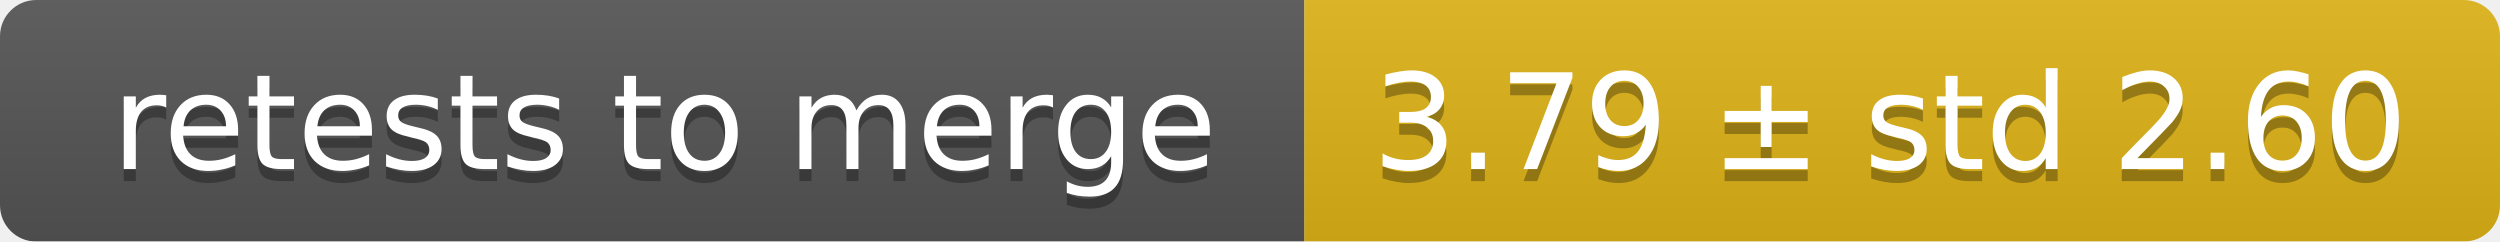
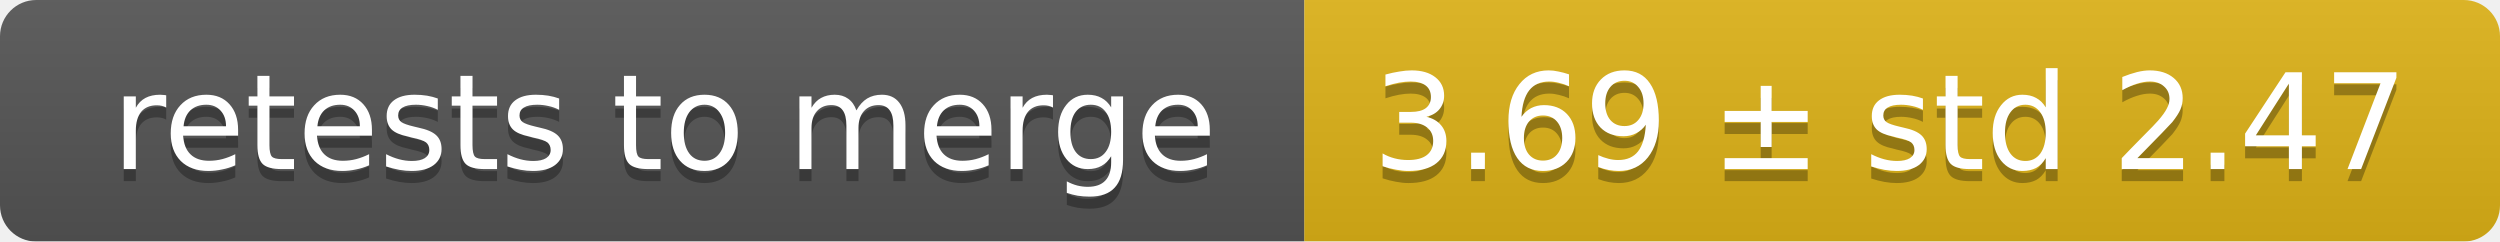
<svg xmlns="http://www.w3.org/2000/svg" width="207" height="20">
  <linearGradient id="smooth" x2="0" y2="100%">
    <stop offset="0" stop-color="#bbb" stop-opacity=".1" />
    <stop offset="1" stop-opacity=".1" />
  </linearGradient>
  <mask id="round">
    <rect width="207" height="20" rx="3" fill="#fff" />
  </mask>
  <g mask="url(#round)">
    <rect width="108" height="20" fill="#555" />
    <rect x="108" width="99" height="20" fill="#dfb317" />
    <rect width="207" height="20" fill="url(#smooth)" />
  </g>
  <g fill="#fff" text-anchor="middle" font-family="DejaVu Sans,Verdana,Geneva,sans-serif" font-size="11">
    <text x="55" y="15" fill="#010101" fill-opacity=".3">retests to merge</text>
    <text x="55" y="14">retests to merge</text>
-     <text x="156.5" y="15" fill="#010101" fill-opacity=".3">3.79 ± std 2.60</text>
-     <text x="156.5" y="14">3.79 ± std 2.60</text>
+     <text x="156.5" y="15" fill="#010101" fill-opacity=".3">3.69 ± std 2.47</text>
+     <text x="156.5" y="14">3.69 ± std 2.47</text>
  </g>
</svg>
